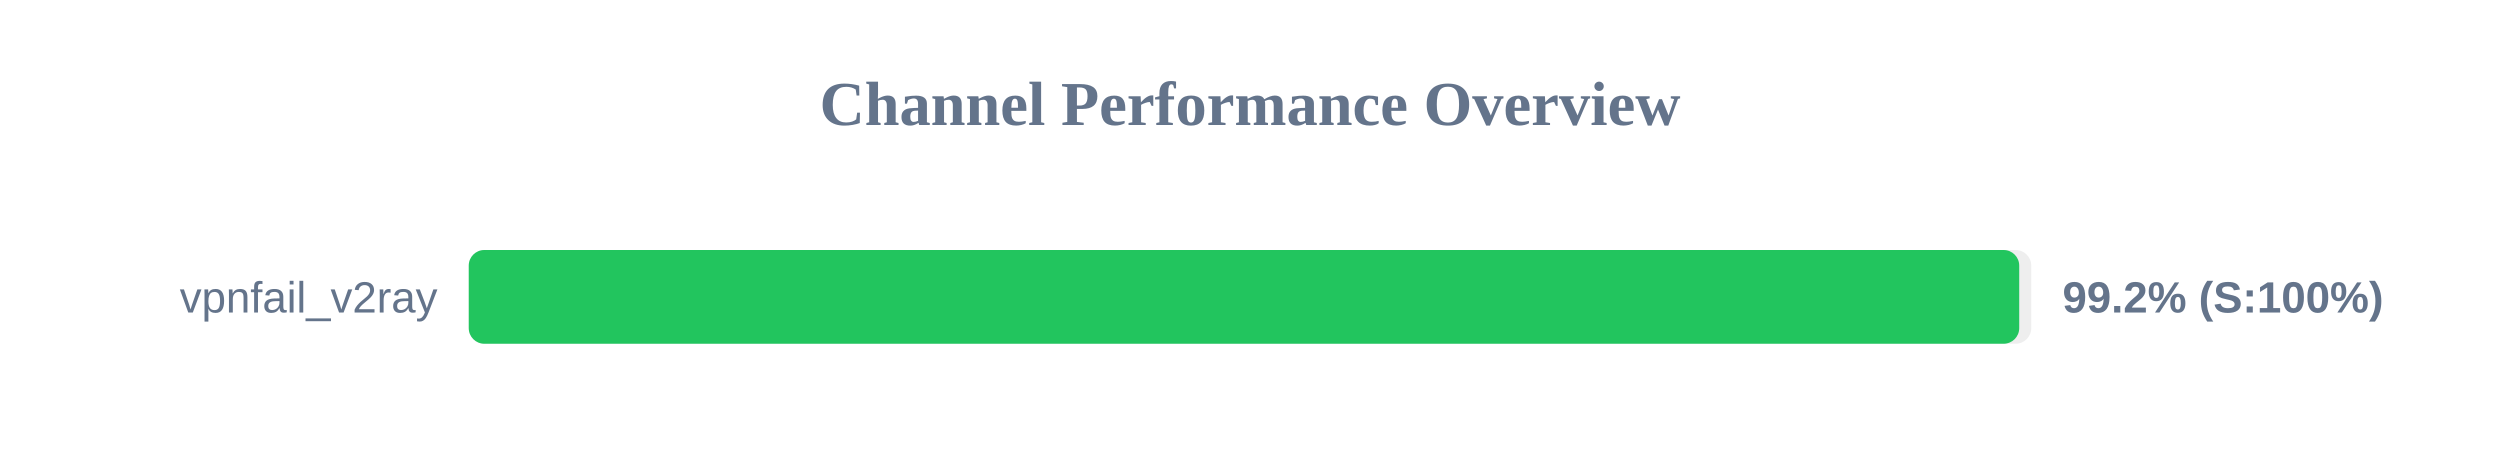
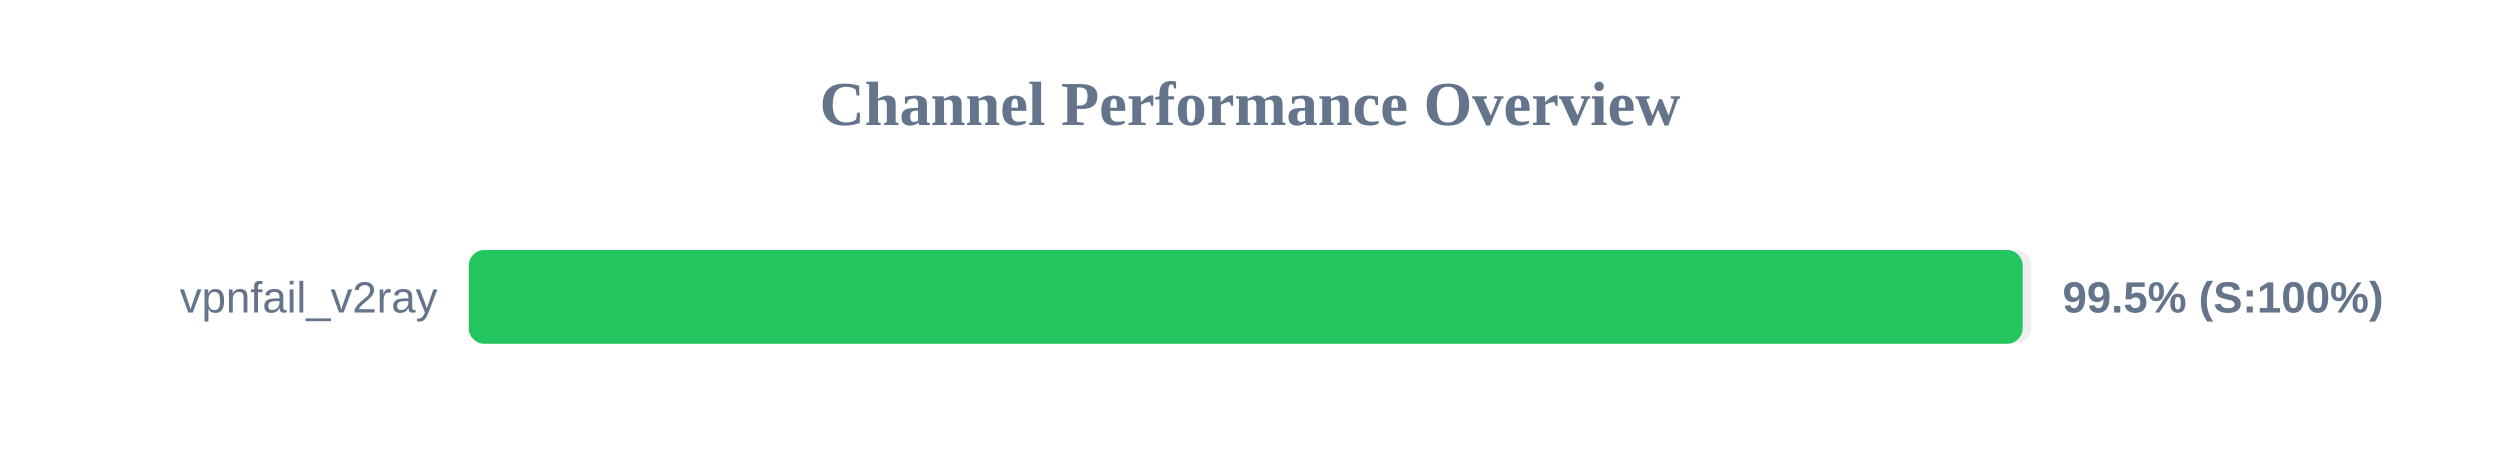
<svg xmlns="http://www.w3.org/2000/svg" width="800" height="150" version="1.1">
  <style>
        .row { font: 14px Arial; fill: #64748b; }
        .score { font: bold 14px Arial; fill: #64748b; }
    </style>
  <text x="400" y="40" text-anchor="middle" font-size="20px" font-weight="bold" fill="#64748b">Channel Performance Overview</text>
  <rect x="150" y="80" width="500" height="30" fill="#eee" rx="5" />
-   <rect x="150" y="80" width="496.15" height="30" fill="#22c55e" rx="5" />
+   <rect x="150" y="80" width="497.25" height="30" fill="#22c55e" rx="5" />
  <text x="140" y="100" text-anchor="end" class="row">vpnfail_v2ray</text>
-   <text x="660" y="100" text-anchor="start" class="score">99.2% (S:100%)</text>
+   <text x="660" y="100" text-anchor="start" class="score">99.5% (S:100%)</text>
</svg>
